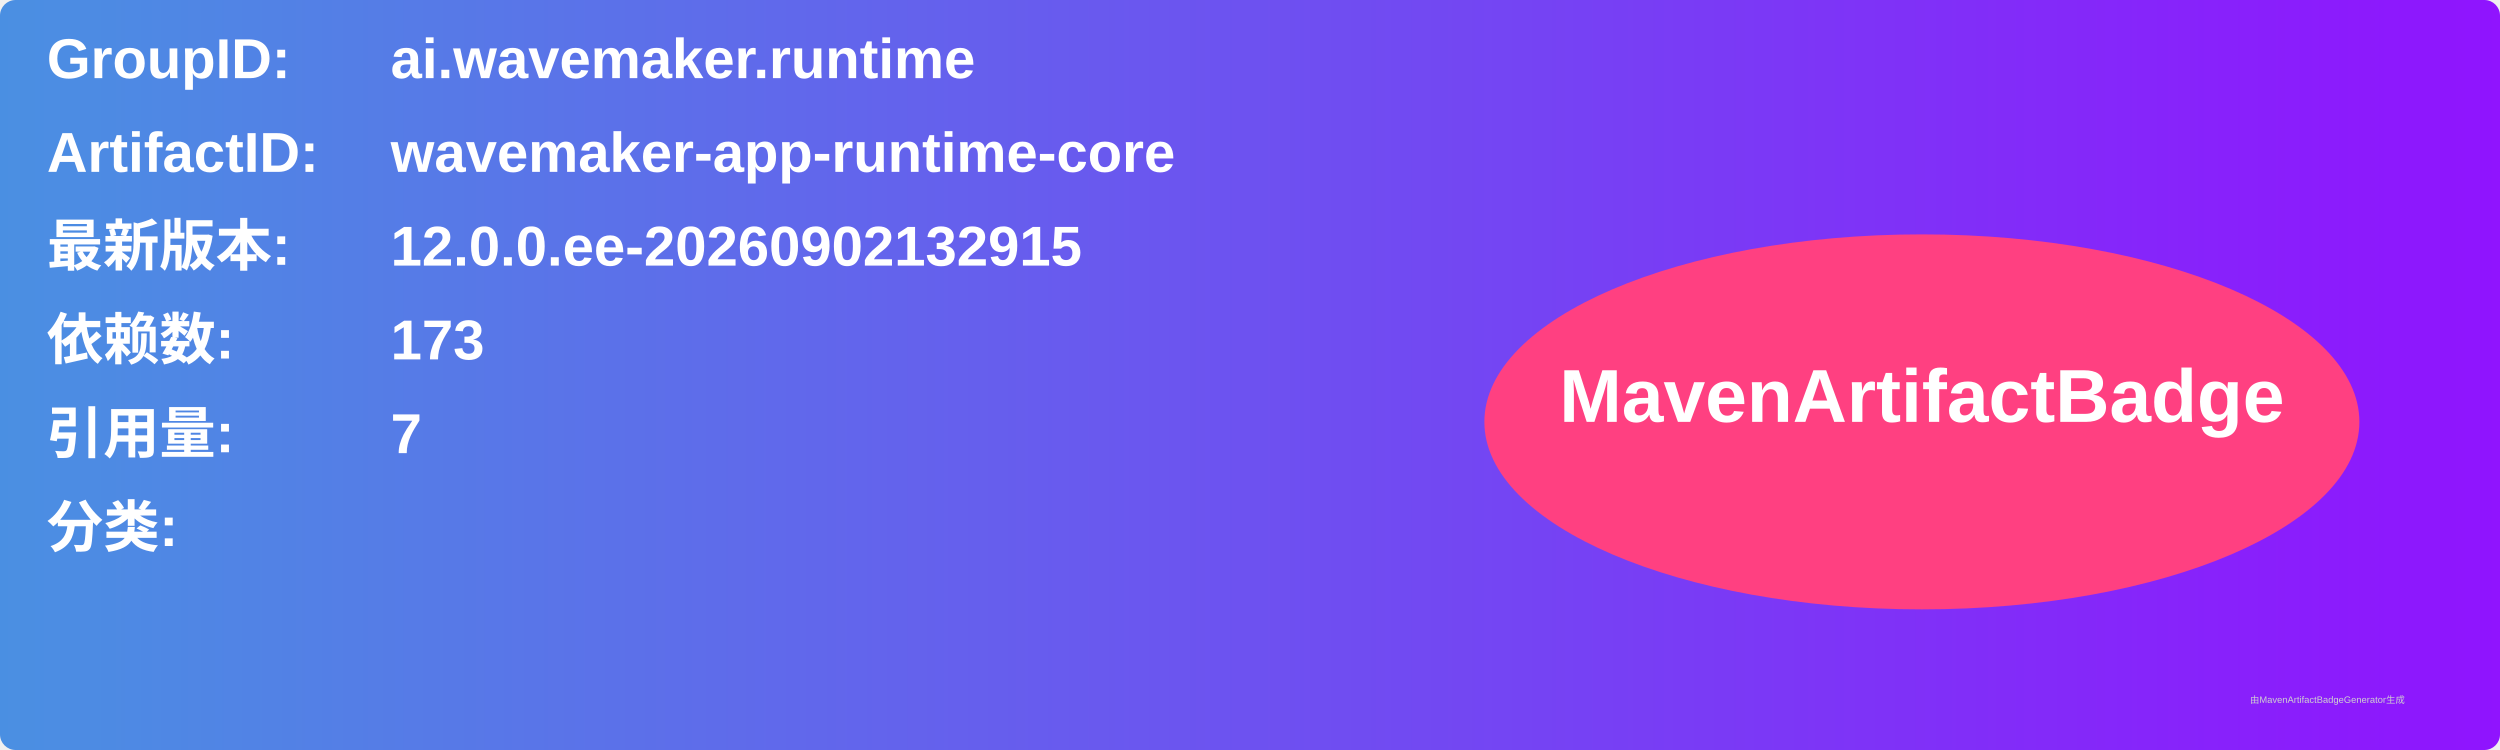
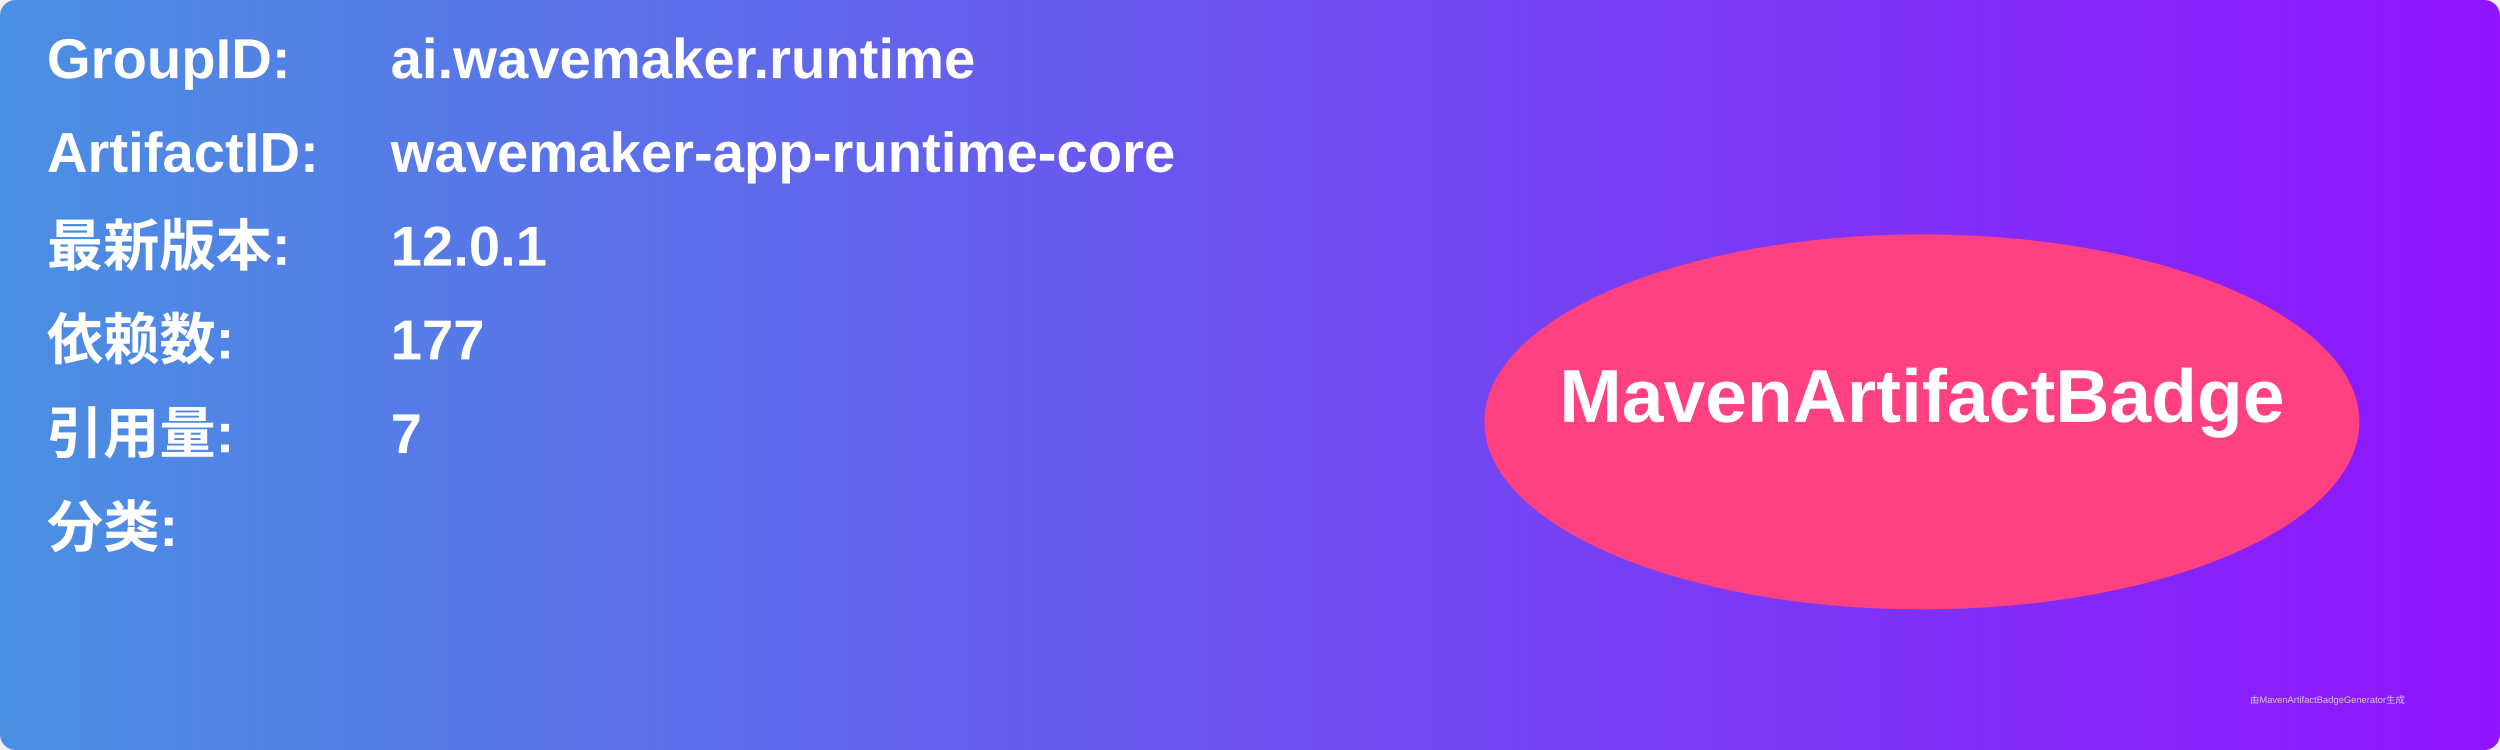
<svg xmlns="http://www.w3.org/2000/svg" width="800" height="240" viewBox="0 0 800 240">
  <linearGradient id="grad" x1="0%" y1="0%" x2="100%" y2="0%">
    <stop offset="0%" stop-color="#4a90e2" />
    <stop offset="100%" stop-color="#9013fe" />
  </linearGradient>
  <rect width="100%" height="100%" rx="5" ry="5" fill="url(#grad)" />
  <g transform="translate(15, 15)">
    <text x="0" y="10" font-family="Arial" font-size="18" fill="white" font-weight="bold" width="260">GroupID:</text>
    <text x="110" y="10" font-family="Arial" font-size="18" fill="white" font-weight="bold" width="460">ai.wavemaker.runtime</text>
    <text x="0" y="40" font-family="Arial" font-size="18" fill="white" font-weight="bold" width="260">ArtifactID:</text>
    <text x="110" y="40" font-family="Arial" font-size="18" fill="white" font-weight="bold" width="460">wavemaker-app-runtime-core</text>
    <text x="0" y="70" font-family="Arial" font-size="18" fill="white" font-weight="bold">最新版本:</text>
    <text x="110" y="70" font-family="Arial" font-size="18" fill="white" font-weight="bold">
-       <tspan font-weight="bold">12.0.0.ee-20260902132915</tspan>
+       <tspan font-weight="bold">12.0.1</tspan>
    </text>
    <text x="0" y="100" font-family="Arial" font-size="18" fill="white" font-weight="bold">依赖数: </text>
    <text x="110" y="100" font-family="Arial" font-size="18" fill="white">
-       <tspan font-weight="bold">173</tspan>
+       <tspan font-weight="bold">177</tspan>
    </text>
    <text x="0" y="130" font-family="Arial" font-size="18" fill="white" font-weight="bold">引用量: </text>
    <text x="110" y="130" font-family="Arial" font-size="18" fill="white">
      <tspan font-weight="bold">7</tspan>
    </text>
    <text x="0" y="160" font-family="Arial" font-size="18" fill="white" font-weight="bold">分类:</text>
    <text x="10" y="190" font-family="Arial" font-size="10" fill="white">
      <tspan font-weight="bold" />
    </text>
    <ellipse cx="600" cy="120" rx="140" ry="60" fill="#ff4081" />
    <text x="600" y="120" text-anchor="middle" font-family="Arial" font-size="24" fill="white" font-weight="bold">MavenArtifactBadge</text>
  </g>
  <text x="720" y="225" font-family="Arial" font-size="3" fill="#d0d0d0">由MavenArtifactBadgeGenerator生成</text>
</svg>
